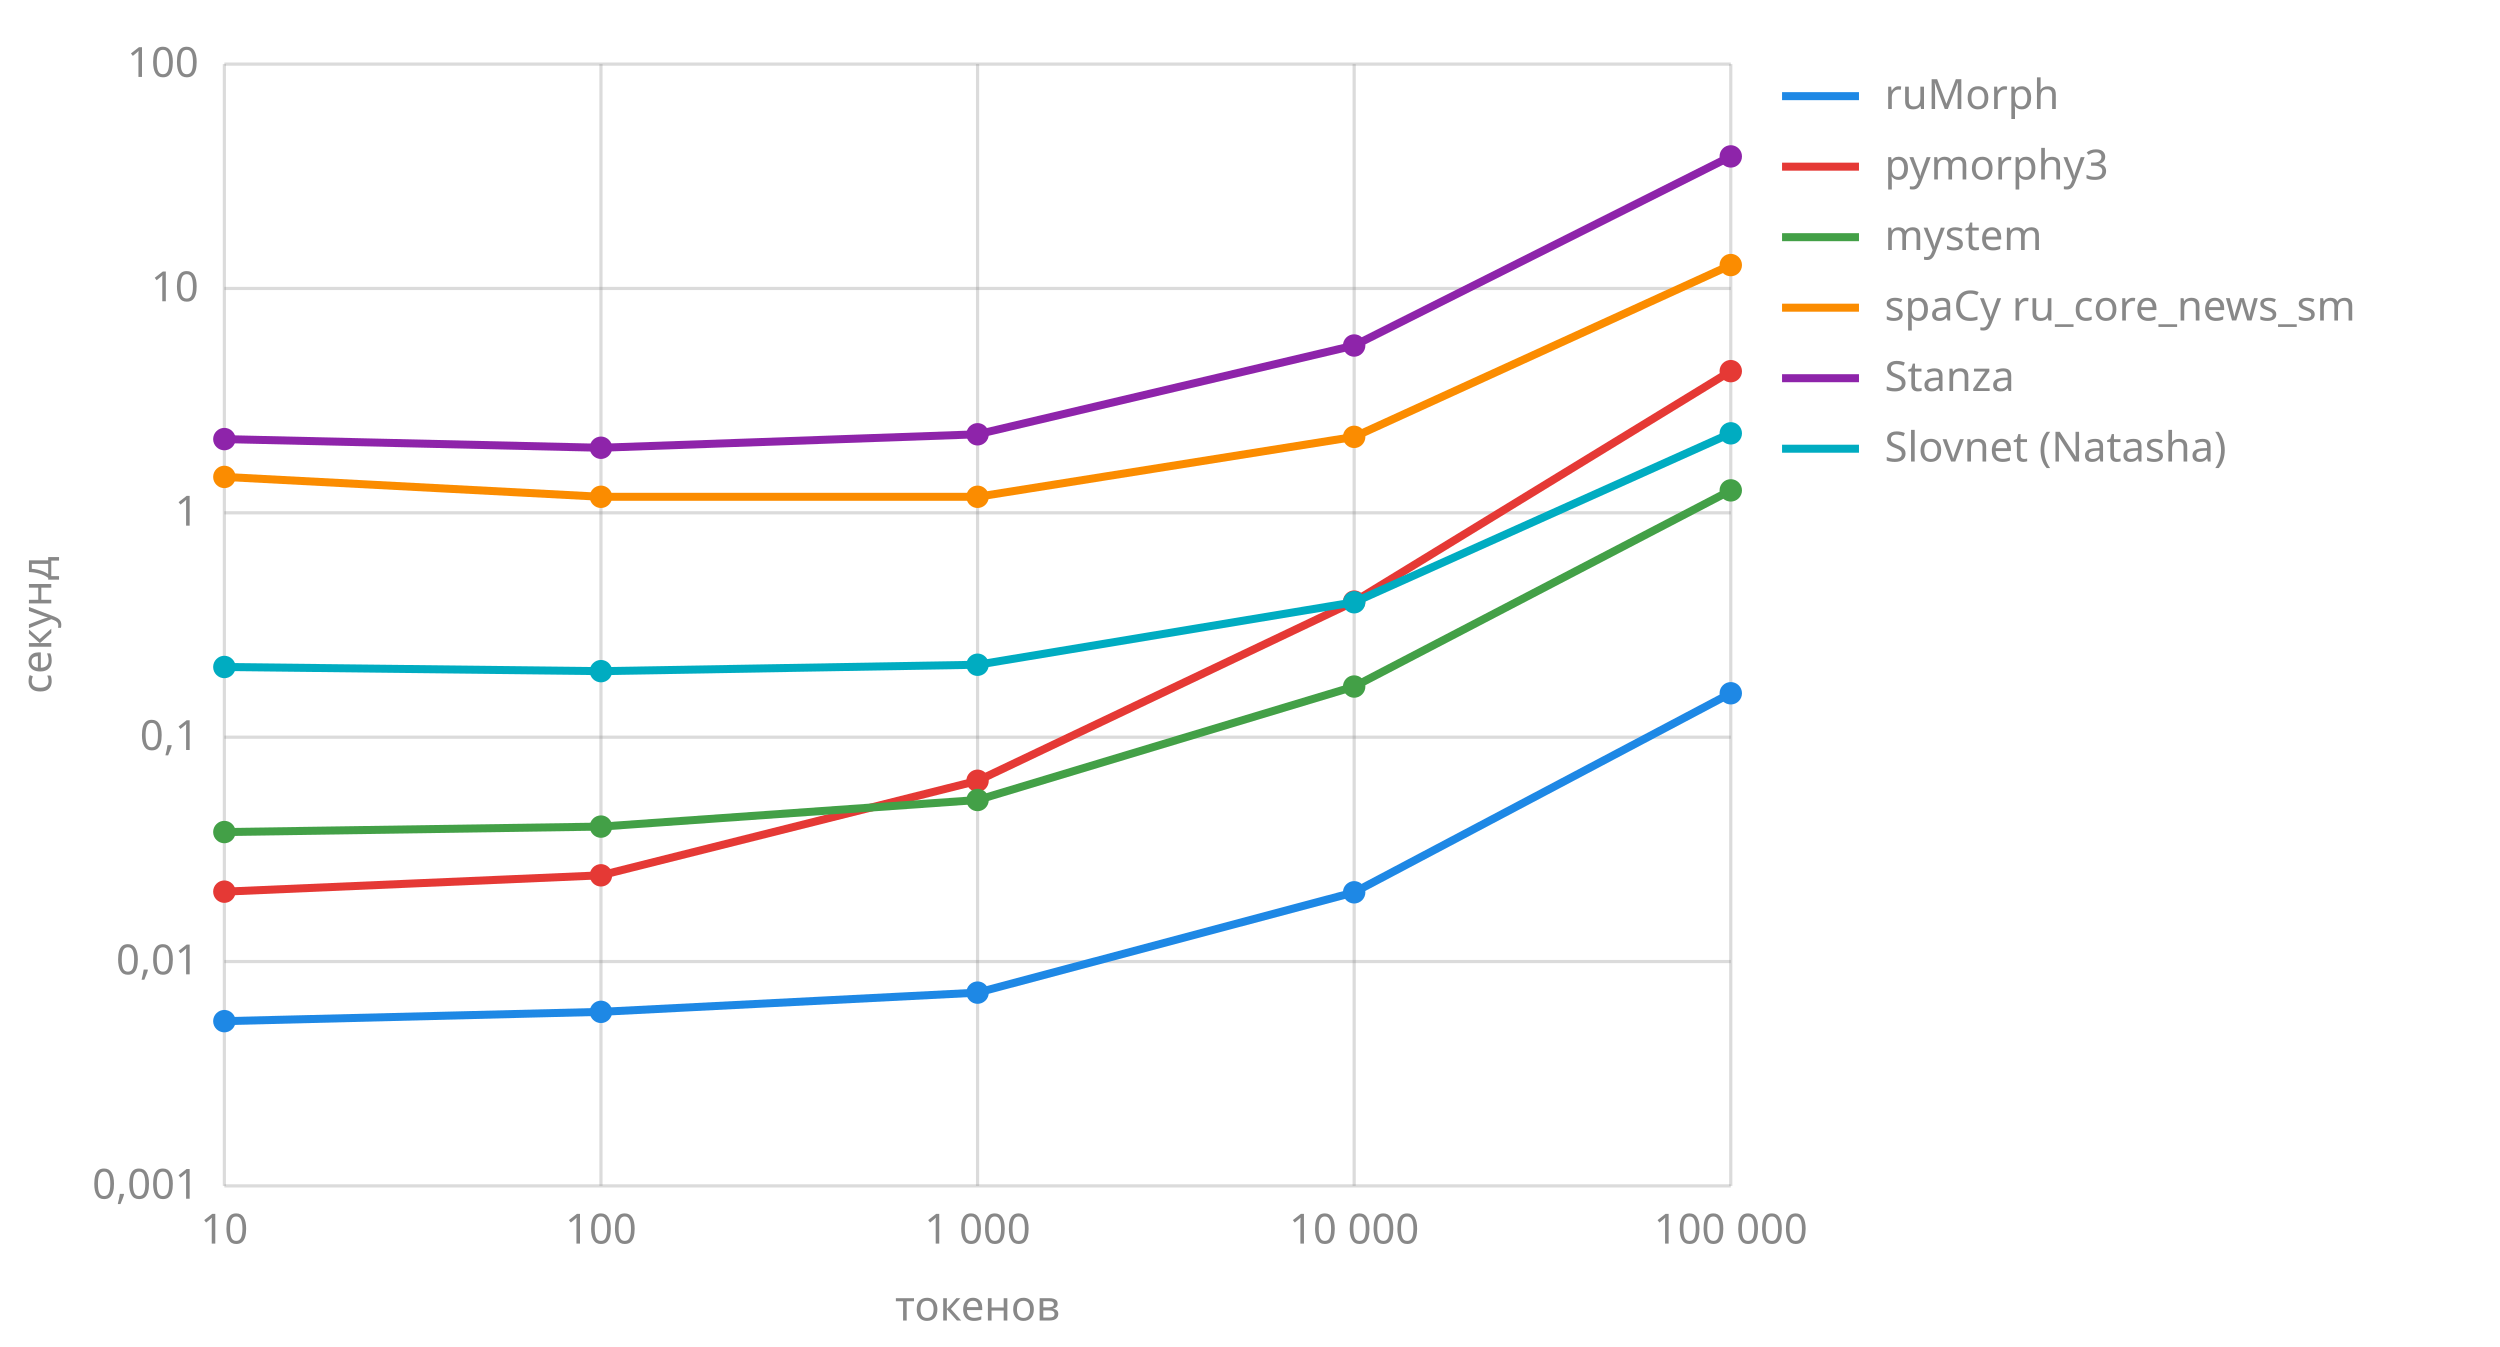
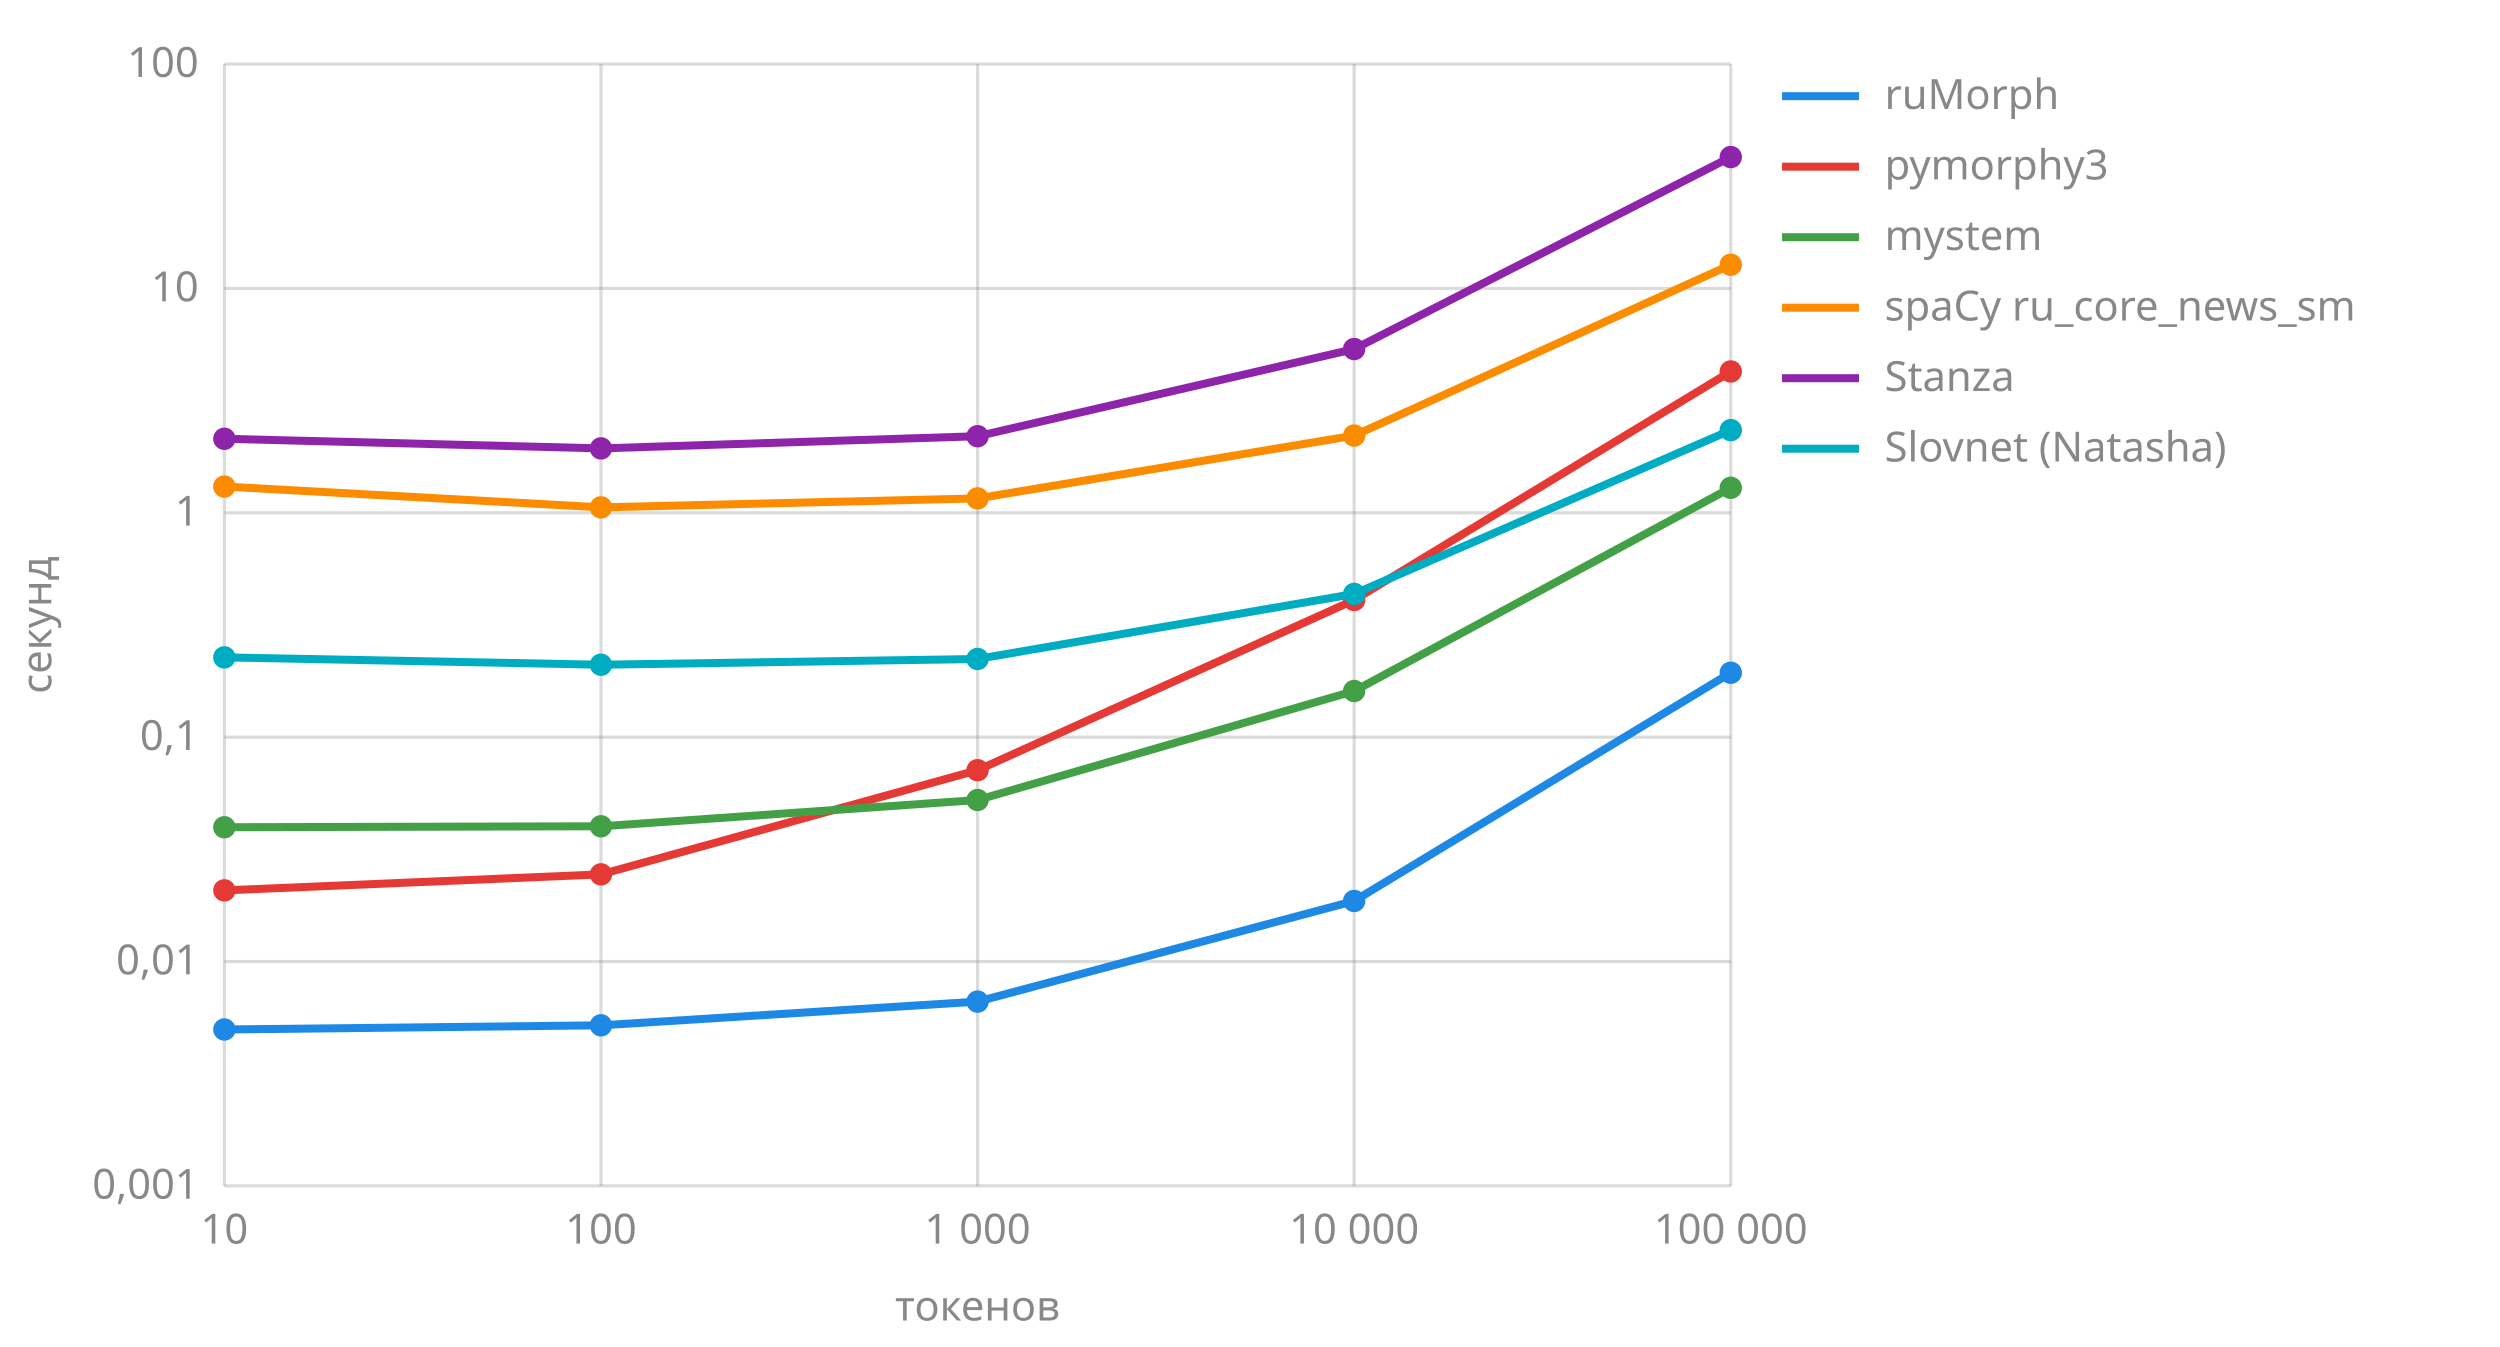
<svg xmlns="http://www.w3.org/2000/svg" viewBox="0 0 780 420" width="780" height="420">
  <line x1="70" y1="370.0" x2="540" y2="370.0" stroke="#888" stroke-opacity="0.3" />
  <text x="62" y="374.0" text-anchor="end" font-family="sans-serif" font-size="13" fill="#888">0,001</text>
  <line x1="70" y1="300.0" x2="540" y2="300.0" stroke="#888" stroke-opacity="0.3" />
  <text x="62" y="304.0" text-anchor="end" font-family="sans-serif" font-size="13" fill="#888">0,01</text>
  <line x1="70" y1="230.0" x2="540" y2="230.0" stroke="#888" stroke-opacity="0.3" />
  <text x="62" y="234.0" text-anchor="end" font-family="sans-serif" font-size="13" fill="#888">0,1</text>
  <line x1="70" y1="160.0" x2="540" y2="160.0" stroke="#888" stroke-opacity="0.3" />
  <text x="62" y="164.0" text-anchor="end" font-family="sans-serif" font-size="13" fill="#888">1</text>
  <line x1="70" y1="90.0" x2="540" y2="90.0" stroke="#888" stroke-opacity="0.3" />
  <text x="62" y="94.0" text-anchor="end" font-family="sans-serif" font-size="13" fill="#888">10</text>
  <line x1="70" y1="20.0" x2="540" y2="20.0" stroke="#888" stroke-opacity="0.3" />
  <text x="62" y="24.0" text-anchor="end" font-family="sans-serif" font-size="13" fill="#888">100</text>
  <line x1="70.0" y1="20" x2="70.0" y2="370" stroke="#888" stroke-opacity="0.3" />
  <text x="70.0" y="388" text-anchor="middle" font-family="sans-serif" font-size="13" fill="#888">10</text>
  <line x1="187.5" y1="20" x2="187.5" y2="370" stroke="#888" stroke-opacity="0.3" />
  <text x="187.5" y="388" text-anchor="middle" font-family="sans-serif" font-size="13" fill="#888">100</text>
  <line x1="305.0" y1="20" x2="305.0" y2="370" stroke="#888" stroke-opacity="0.3" />
  <text x="305.0" y="388" text-anchor="middle" font-family="sans-serif" font-size="13" fill="#888">1 000</text>
  <line x1="422.5" y1="20" x2="422.5" y2="370" stroke="#888" stroke-opacity="0.3" />
  <text x="422.5" y="388" text-anchor="middle" font-family="sans-serif" font-size="13" fill="#888">10 000</text>
  <line x1="540.0" y1="20" x2="540.0" y2="370" stroke="#888" stroke-opacity="0.3" />
  <text x="540.0" y="388" text-anchor="middle" font-family="sans-serif" font-size="13" fill="#888">100 000</text>
  <text x="305.0" y="412" text-anchor="middle" font-family="sans-serif" font-size="13" fill="#888">токенов</text>
  <text x="16" y="195.0" transform="rotate(-90 16 195.0)" text-anchor="middle" font-family="sans-serif" font-size="13" fill="#888">секунд</text>
-   <polyline points="70.0,318.6 187.5,315.7 305.0,309.7 422.5,278.4 540.0,216.3" fill="none" stroke="#1e88e5" stroke-width="2.5" />
-   <circle cx="70.0" cy="318.6" r="3.5" fill="#1e88e5" />
-   <circle cx="187.5" cy="315.7" r="3.5" fill="#1e88e5" />
-   <circle cx="305.0" cy="309.7" r="3.5" fill="#1e88e5" />
-   <circle cx="422.5" cy="278.4" r="3.5" fill="#1e88e5" />
-   <circle cx="540.0" cy="216.3" r="3.5" fill="#1e88e5" />
+   <polyline points="70.0,321.2 187.5,319.9 305.0,312.5 422.5,281.1 540.0,209.9" fill="none" stroke="#1e88e5" stroke-width="2.5" />
+   <circle cx="70.0" cy="321.2" r="3.5" fill="#1e88e5" />
+   <circle cx="187.5" cy="319.9" r="3.5" fill="#1e88e5" />
+   <circle cx="305.0" cy="312.5" r="3.5" fill="#1e88e5" />
+   <circle cx="422.5" cy="281.1" r="3.5" fill="#1e88e5" />
+   <circle cx="540.0" cy="209.9" r="3.5" fill="#1e88e5" />
  <line x1="556" y1="30" x2="580" y2="30" stroke="#1e88e5" stroke-width="2.5" />
  <text x="588" y="34" font-family="sans-serif" font-size="13" fill="#888">ruMorph</text>
-   <polyline points="70.0,278.2 187.5,273.1 305.0,243.6 422.5,187.7 540.0,115.8" fill="none" stroke="#e53935" stroke-width="2.5" />
-   <circle cx="70.0" cy="278.2" r="3.5" fill="#e53935" />
-   <circle cx="187.5" cy="273.1" r="3.5" fill="#e53935" />
-   <circle cx="305.0" cy="243.6" r="3.5" fill="#e53935" />
-   <circle cx="422.5" cy="187.7" r="3.5" fill="#e53935" />
-   <circle cx="540.0" cy="115.8" r="3.5" fill="#e53935" />
+   <polyline points="70.0,277.8 187.5,272.8 305.0,240.3 422.5,187.2 540.0,115.9" fill="none" stroke="#e53935" stroke-width="2.5" />
+   <circle cx="70.0" cy="277.8" r="3.5" fill="#e53935" />
+   <circle cx="187.5" cy="272.8" r="3.5" fill="#e53935" />
+   <circle cx="305.0" cy="240.3" r="3.5" fill="#e53935" />
+   <circle cx="422.5" cy="187.2" r="3.5" fill="#e53935" />
+   <circle cx="540.0" cy="115.9" r="3.5" fill="#e53935" />
  <line x1="556" y1="52" x2="580" y2="52" stroke="#e53935" stroke-width="2.5" />
  <text x="588" y="56" font-family="sans-serif" font-size="13" fill="#888">pymorphy3</text>
-   <polyline points="70.0,259.6 187.5,257.9 305.0,249.6 422.5,214.2 540.0,153.0" fill="none" stroke="#43a047" stroke-width="2.5" />
-   <circle cx="70.0" cy="259.6" r="3.5" fill="#43a047" />
-   <circle cx="187.5" cy="257.9" r="3.5" fill="#43a047" />
+   <polyline points="70.0,258.1 187.5,257.8 305.0,249.6 422.5,215.6 540.0,152.2" fill="none" stroke="#43a047" stroke-width="2.5" />
+   <circle cx="70.0" cy="258.1" r="3.5" fill="#43a047" />
+   <circle cx="187.5" cy="257.8" r="3.5" fill="#43a047" />
  <circle cx="305.0" cy="249.6" r="3.5" fill="#43a047" />
-   <circle cx="422.5" cy="214.2" r="3.5" fill="#43a047" />
-   <circle cx="540.0" cy="153.0" r="3.5" fill="#43a047" />
+   <circle cx="422.5" cy="215.6" r="3.5" fill="#43a047" />
+   <circle cx="540.0" cy="152.2" r="3.5" fill="#43a047" />
  <line x1="556" y1="74" x2="580" y2="74" stroke="#43a047" stroke-width="2.5" />
  <text x="588" y="78" font-family="sans-serif" font-size="13" fill="#888">mystem</text>
-   <polyline points="70.0,148.8 187.5,155.0 305.0,155.0 422.5,136.3 540.0,82.7" fill="none" stroke="#fb8c00" stroke-width="2.5" />
-   <circle cx="70.0" cy="148.8" r="3.5" fill="#fb8c00" />
-   <circle cx="187.5" cy="155.0" r="3.5" fill="#fb8c00" />
-   <circle cx="305.0" cy="155.0" r="3.5" fill="#fb8c00" />
-   <circle cx="422.5" cy="136.3" r="3.5" fill="#fb8c00" />
-   <circle cx="540.0" cy="82.7" r="3.5" fill="#fb8c00" />
+   <polyline points="70.0,151.8 187.5,158.3 305.0,155.5 422.5,135.9 540.0,82.6" fill="none" stroke="#fb8c00" stroke-width="2.5" />
+   <circle cx="70.0" cy="151.8" r="3.5" fill="#fb8c00" />
+   <circle cx="187.5" cy="158.3" r="3.5" fill="#fb8c00" />
+   <circle cx="305.0" cy="155.5" r="3.5" fill="#fb8c00" />
+   <circle cx="422.5" cy="135.9" r="3.5" fill="#fb8c00" />
+   <circle cx="540.0" cy="82.6" r="3.5" fill="#fb8c00" />
  <line x1="556" y1="96" x2="580" y2="96" stroke="#fb8c00" stroke-width="2.5" />
  <text x="588" y="100" font-family="sans-serif" font-size="13" fill="#888">spaCy ru_core_news_sm</text>
-   <polyline points="70.0,137.0 187.5,139.7 305.0,135.5 422.5,107.8 540.0,48.8" fill="none" stroke="#8e24aa" stroke-width="2.5" />
-   <circle cx="70.0" cy="137.0" r="3.5" fill="#8e24aa" />
-   <circle cx="187.5" cy="139.7" r="3.5" fill="#8e24aa" />
-   <circle cx="305.0" cy="135.5" r="3.5" fill="#8e24aa" />
-   <circle cx="422.5" cy="107.8" r="3.5" fill="#8e24aa" />
-   <circle cx="540.0" cy="48.8" r="3.5" fill="#8e24aa" />
+   <polyline points="70.0,136.9 187.5,139.9 305.0,136.1 422.5,108.9 540.0,49.0" fill="none" stroke="#8e24aa" stroke-width="2.5" />
+   <circle cx="70.0" cy="136.9" r="3.5" fill="#8e24aa" />
+   <circle cx="187.5" cy="139.9" r="3.5" fill="#8e24aa" />
+   <circle cx="305.0" cy="136.1" r="3.5" fill="#8e24aa" />
+   <circle cx="422.5" cy="108.9" r="3.5" fill="#8e24aa" />
+   <circle cx="540.0" cy="49.0" r="3.5" fill="#8e24aa" />
  <line x1="556" y1="118" x2="580" y2="118" stroke="#8e24aa" stroke-width="2.5" />
  <text x="588" y="122" font-family="sans-serif" font-size="13" fill="#888">Stanza</text>
-   <polyline points="70.0,208.1 187.5,209.4 305.0,207.4 422.5,187.9 540.0,135.2" fill="none" stroke="#00acc1" stroke-width="2.5" />
-   <circle cx="70.0" cy="208.1" r="3.5" fill="#00acc1" />
-   <circle cx="187.5" cy="209.4" r="3.5" fill="#00acc1" />
-   <circle cx="305.0" cy="207.4" r="3.5" fill="#00acc1" />
-   <circle cx="422.5" cy="187.9" r="3.5" fill="#00acc1" />
-   <circle cx="540.0" cy="135.2" r="3.5" fill="#00acc1" />
+   <polyline points="70.0,205.1 187.5,207.4 305.0,205.6 422.5,185.3 540.0,134.2" fill="none" stroke="#00acc1" stroke-width="2.5" />
+   <circle cx="70.0" cy="205.1" r="3.5" fill="#00acc1" />
+   <circle cx="187.5" cy="207.4" r="3.5" fill="#00acc1" />
+   <circle cx="305.0" cy="205.6" r="3.5" fill="#00acc1" />
+   <circle cx="422.5" cy="185.3" r="3.5" fill="#00acc1" />
+   <circle cx="540.0" cy="134.2" r="3.5" fill="#00acc1" />
  <line x1="556" y1="140" x2="580" y2="140" stroke="#00acc1" stroke-width="2.5" />
  <text x="588" y="144" font-family="sans-serif" font-size="13" fill="#888">Slovnet (Natasha)</text>
</svg>
